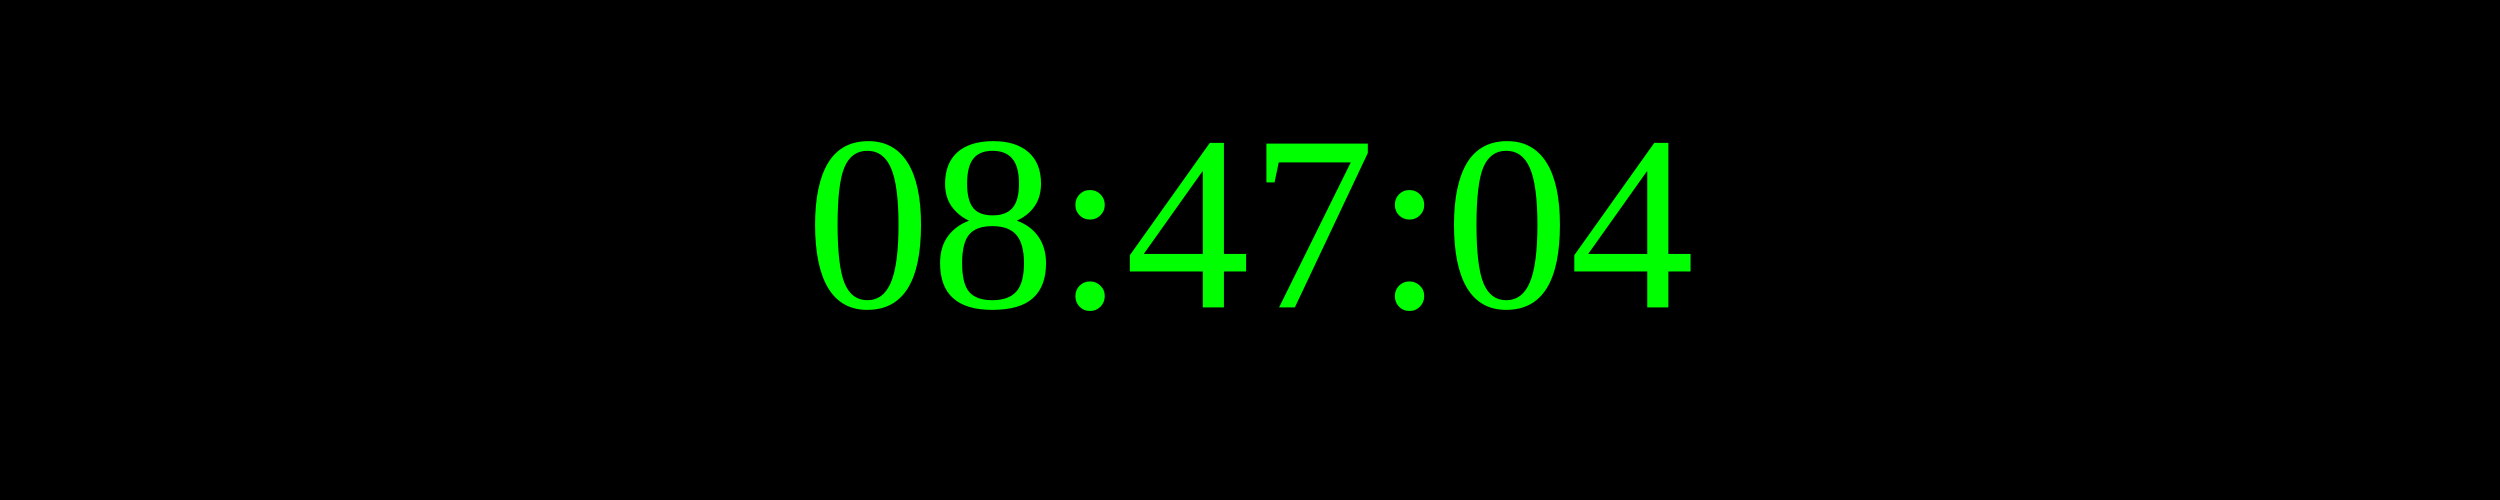
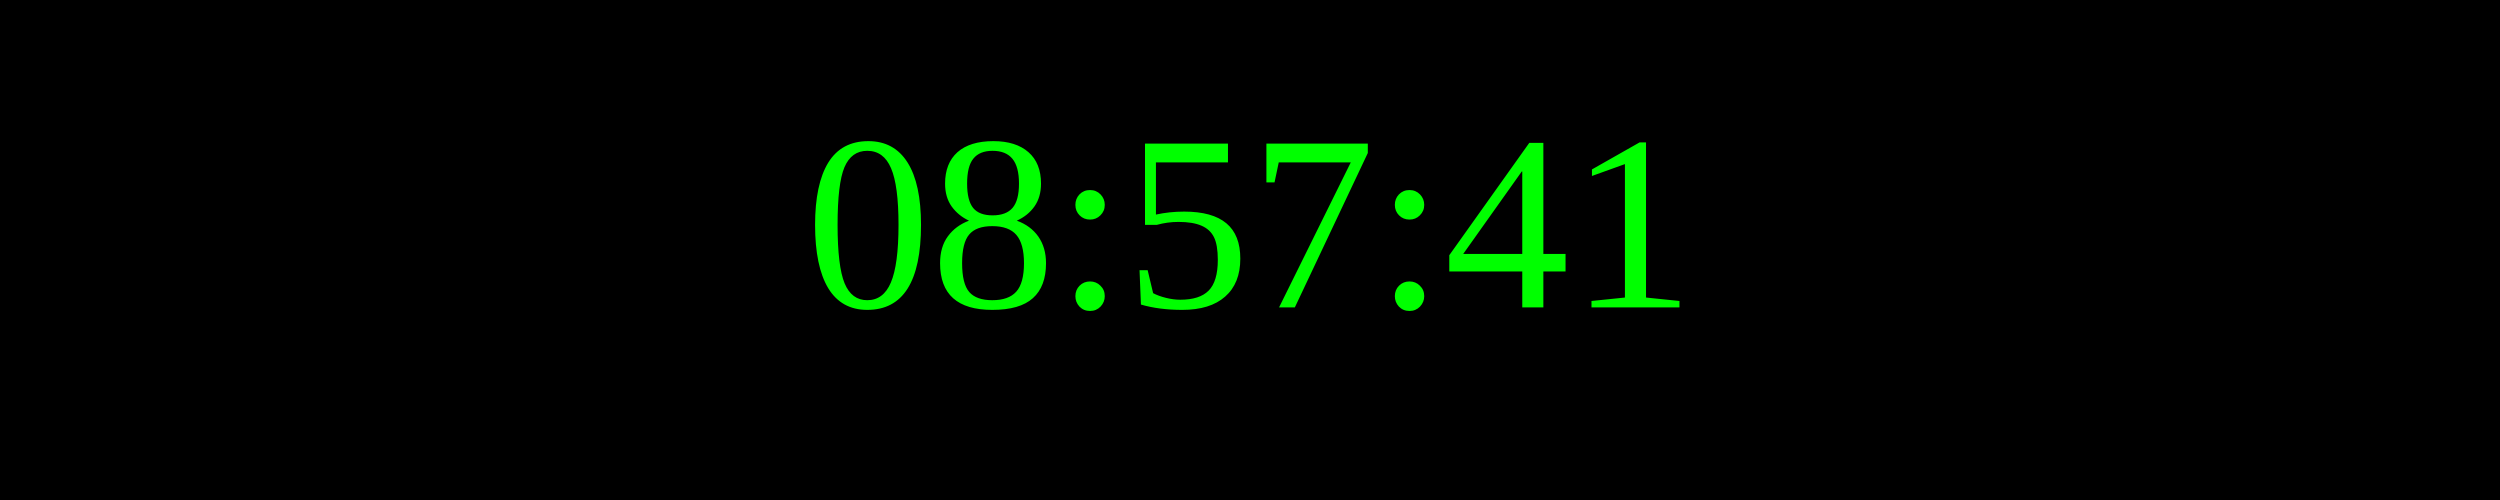
<svg xmlns="http://www.w3.org/2000/svg" width="250" height="50">
  <rect width="100%" height="100%" fill="black" />
  <text x="50%" y="50%" font-size="25" fill="lime" text-anchor="middle" dominant-baseline="middle">
- 08:47:04
+ 08:57:41
</text>
</svg>
